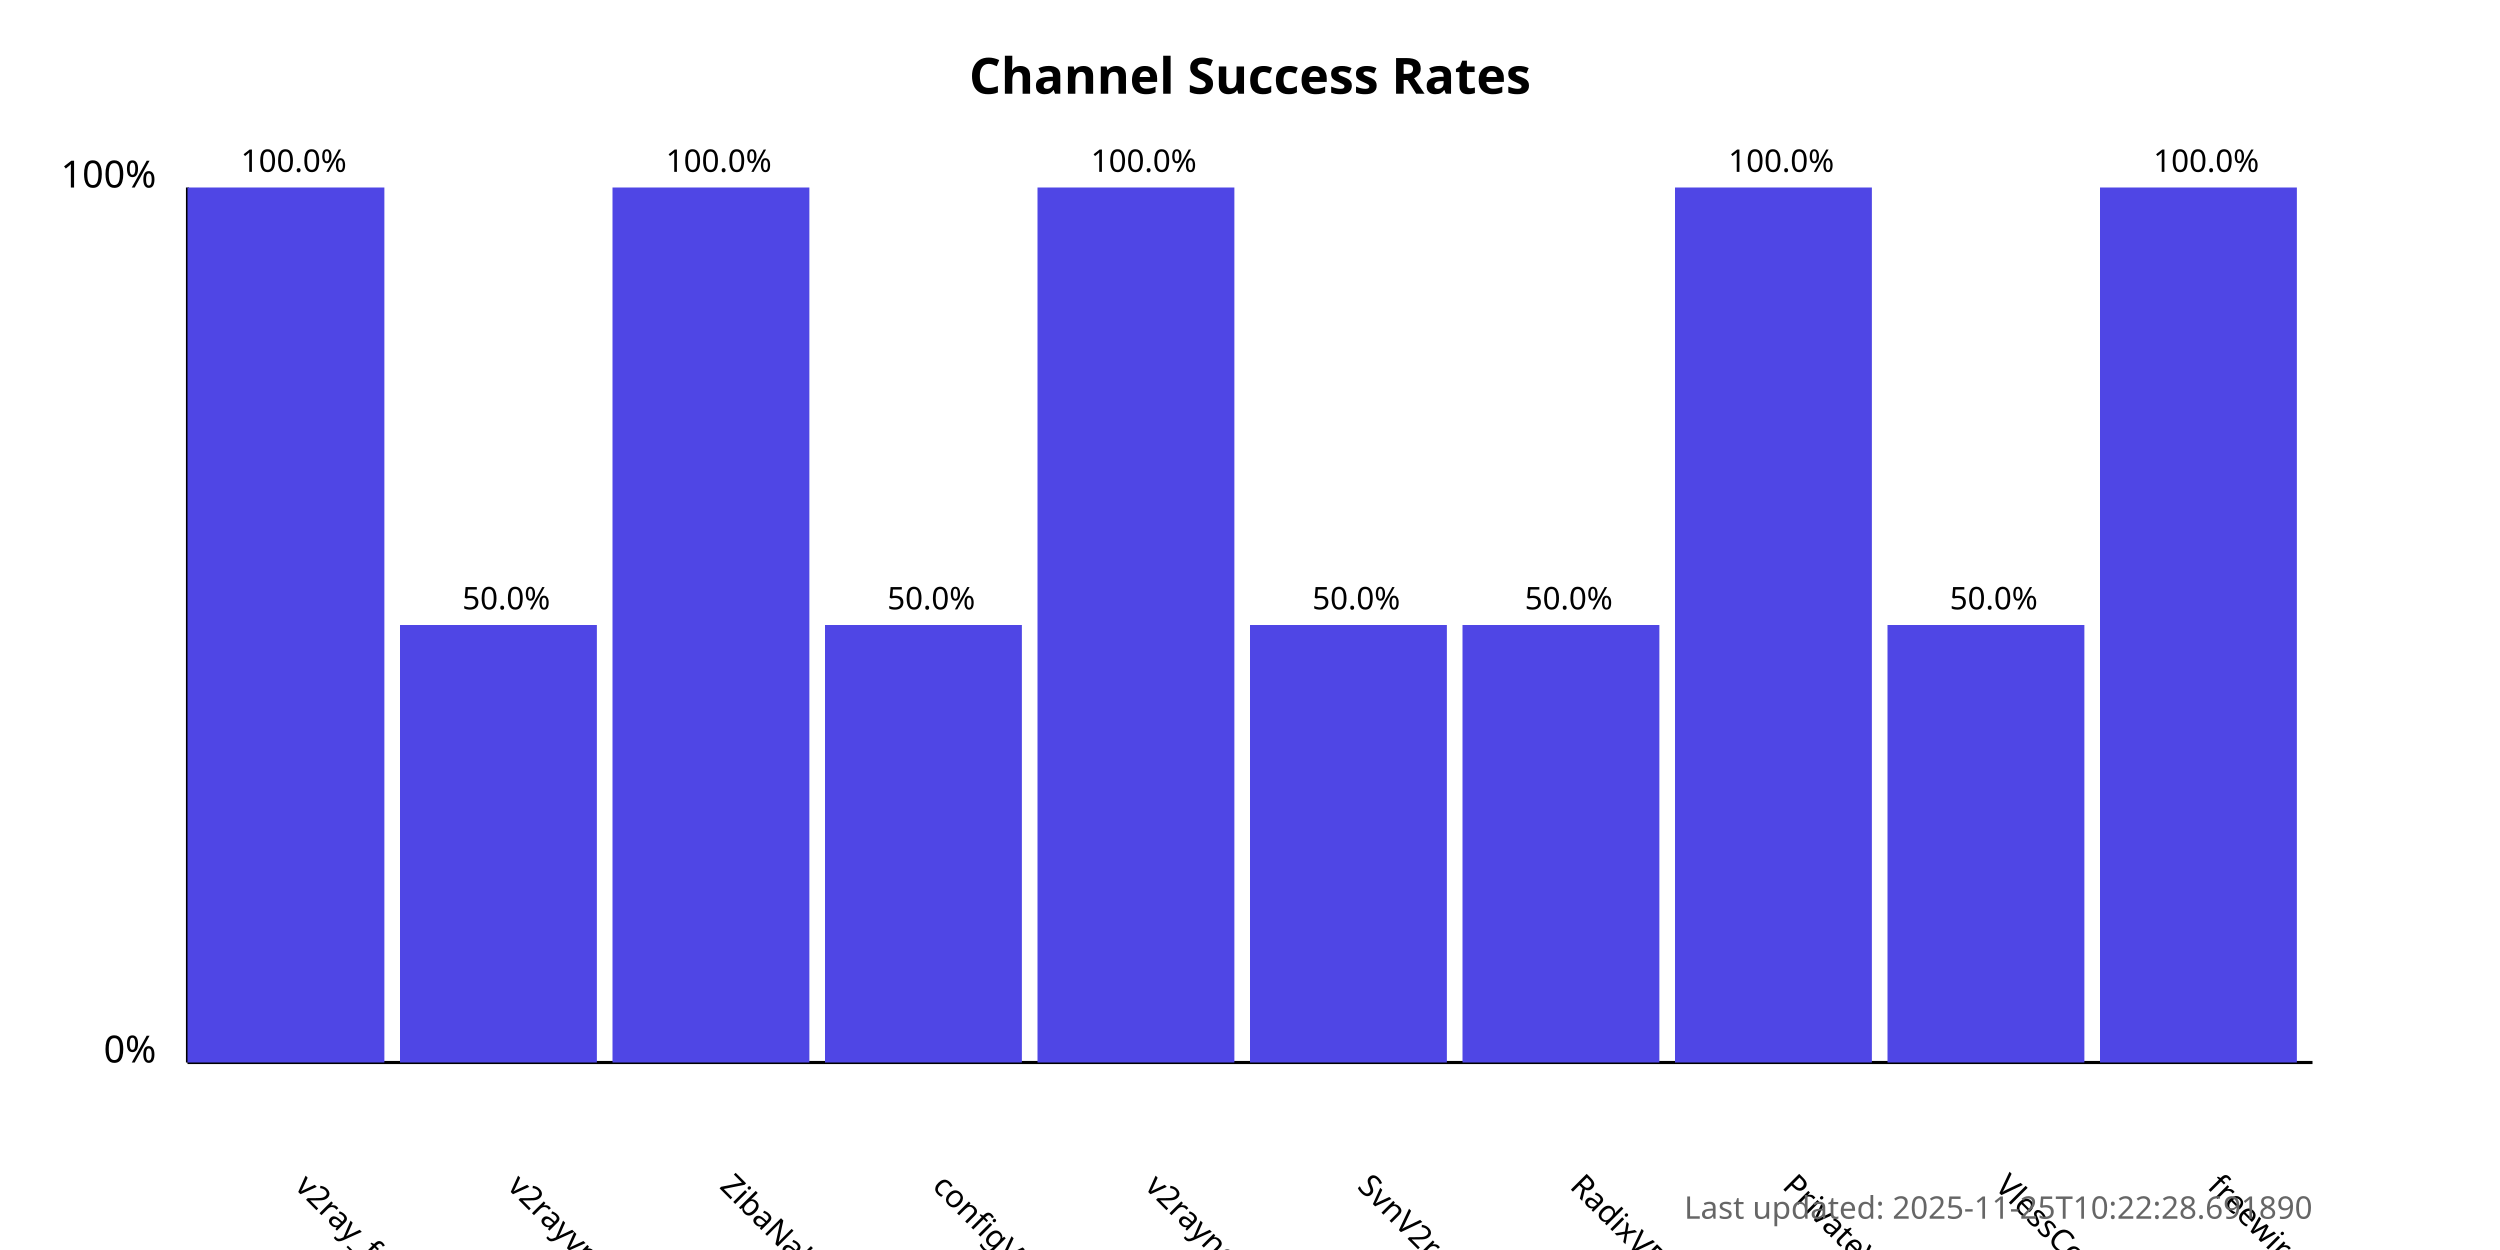
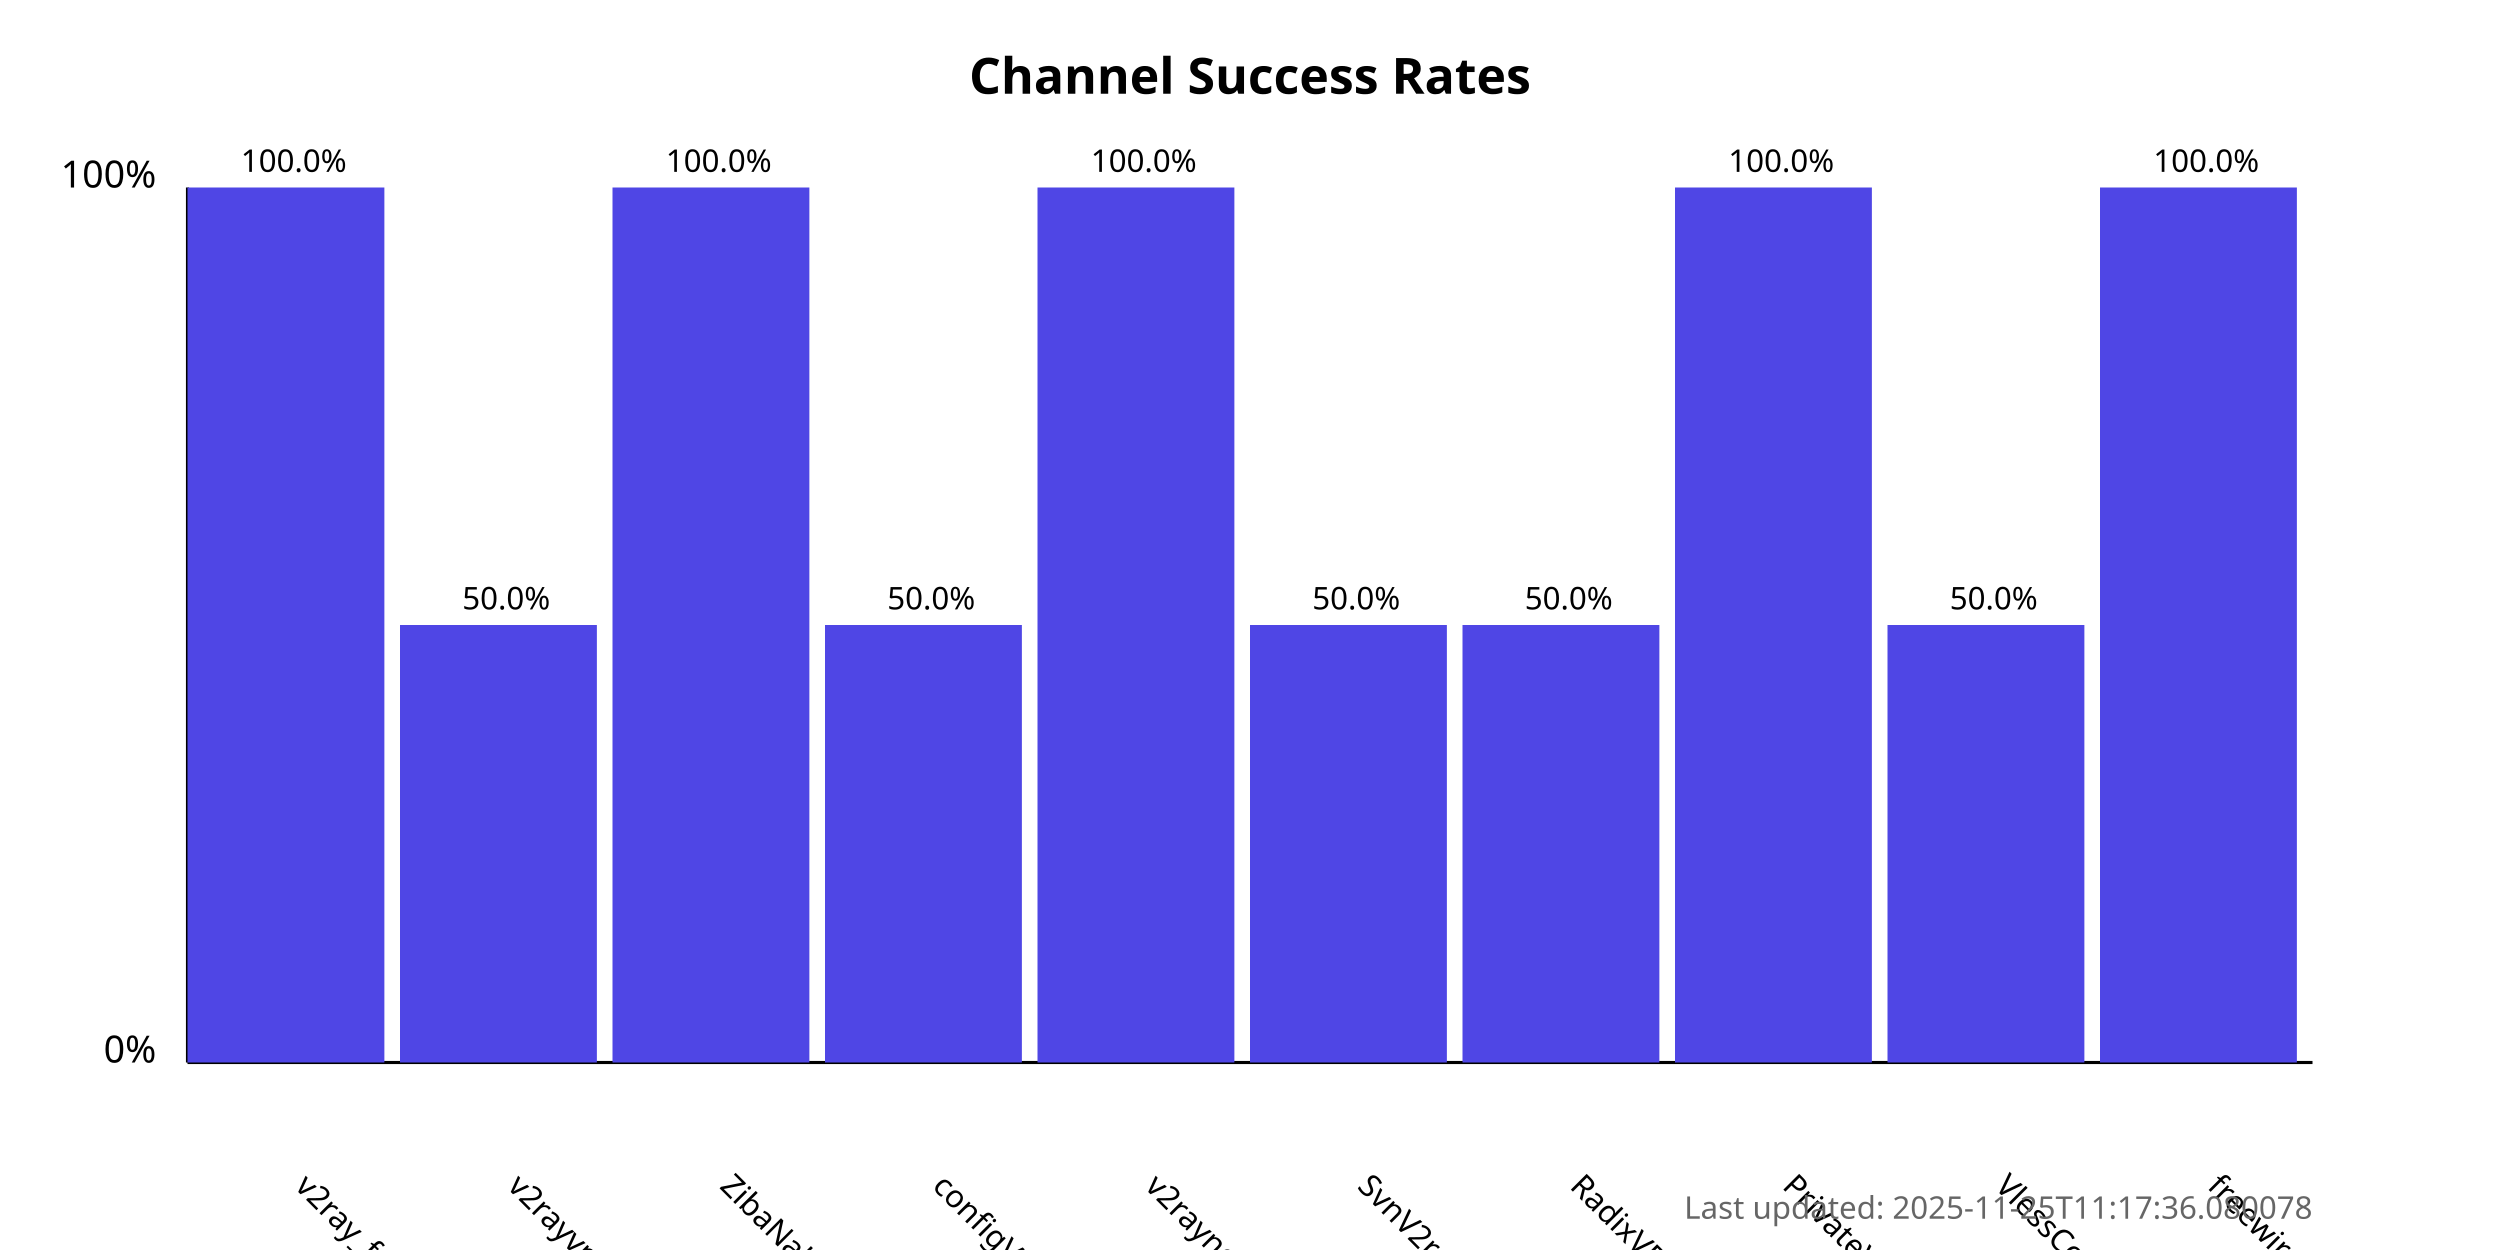
<svg xmlns="http://www.w3.org/2000/svg" width="800" height="400">
  <style>
            .chart-title { font: bold 16px sans-serif; }
            .axis-label { font: 12px sans-serif; }
            .tick-label { font: 10px sans-serif; }
            .bar { fill: #4f46e5; }
            .bar:hover { fill: #6366f1; }
            .timestamp { font: 10px sans-serif; fill: #666; }
        </style>
  <text x="400.0" y="30" text-anchor="middle" class="chart-title">
            Channel Success Rates
        </text>
  <line x1="60" y1="340" x2="60" y2="60" stroke="black" stroke-width="1" />
  <line x1="60" y1="340" x2="740" y2="340" stroke="black" stroke-width="1" />
  <text x="50" y="340" text-anchor="end" class="axis-label">0%</text>
  <text x="50" y="60" text-anchor="end" class="axis-label">100%</text>
  <g>
    <rect x="60" y="60.0" width="63.0" height="280.0" class="bar" />
    <text x="94.0" y="380" transform="rotate(45, 94.0, 380)" text-anchor="start" class="tick-label">
                v2ray_free_conf
            </text>
    <text x="94.0" y="55.0" text-anchor="middle" class="tick-label">
                100.0%
            </text>
  </g>
  <g>
    <rect x="128.0" y="200.0" width="63.0" height="140.0" class="bar" />
    <text x="162.0" y="380" transform="rotate(45, 162.0, 380)" text-anchor="start" class="tick-label">
                v2rayvpno
            </text>
    <text x="162.0" y="195.0" text-anchor="middle" class="tick-label">
                50.0%
            </text>
  </g>
  <g>
    <rect x="196.0" y="60.0" width="63.0" height="280.0" class="bar" />
    <text x="230.0" y="380" transform="rotate(45, 230.0, 380)" text-anchor="start" class="tick-label">
                ZibaNabz
            </text>
    <text x="230.0" y="55.0" text-anchor="middle" class="tick-label">
                100.0%
            </text>
  </g>
  <g>
    <rect x="264.0" y="200.0" width="63.0" height="140.0" class="bar" />
    <text x="298.0" y="380" transform="rotate(45, 298.0, 380)" text-anchor="start" class="tick-label">
                configV2rayForFree
            </text>
    <text x="298.0" y="195.0" text-anchor="middle" class="tick-label">
                50.0%
            </text>
  </g>
  <g>
    <rect x="332.0" y="60.0" width="63.0" height="280.0" class="bar" />
    <text x="366.0" y="380" transform="rotate(45, 366.0, 380)" text-anchor="start" class="tick-label">
                v2rayngvpn
            </text>
    <text x="366.0" y="55.0" text-anchor="middle" class="tick-label">
                100.0%
            </text>
  </g>
  <g>
    <rect x="400.0" y="200.0" width="63.0" height="140.0" class="bar" />
    <text x="434.0" y="380" transform="rotate(45, 434.0, 380)" text-anchor="start" class="tick-label">
                SvnV2ray
            </text>
    <text x="434.0" y="195.0" text-anchor="middle" class="tick-label">
                50.0%
            </text>
  </g>
  <g>
    <rect x="468.0" y="200.0" width="63.0" height="140.0" class="bar" />
    <text x="502.0" y="380" transform="rotate(45, 502.0, 380)" text-anchor="start" class="tick-label">
                RadixVPN
            </text>
    <text x="502.0" y="195.0" text-anchor="middle" class="tick-label">
                50.0%
            </text>
  </g>
  <g>
    <rect x="536.0" y="60.0" width="63.0" height="280.0" class="bar" />
    <text x="570.0" y="380" transform="rotate(45, 570.0, 380)" text-anchor="start" class="tick-label">
                PrivateVPNs
            </text>
    <text x="570.0" y="55.0" text-anchor="middle" class="tick-label">
                100.0%
            </text>
  </g>
  <g>
    <rect x="604.0" y="200.0" width="63.0" height="140.0" class="bar" />
    <text x="638.0" y="380" transform="rotate(45, 638.0, 380)" text-anchor="start" class="tick-label">
                VlessConfig
            </text>
    <text x="638.0" y="195.0" text-anchor="middle" class="tick-label">
                50.0%
            </text>
  </g>
  <g>
    <rect x="672.0" y="60.0" width="63.0" height="280.0" class="bar" />
    <text x="706.0" y="380" transform="rotate(45, 706.0, 380)" text-anchor="start" class="tick-label">
                freewireguard
            </text>
    <text x="706.0" y="55.0" text-anchor="middle" class="tick-label">
                100.0%
            </text>
  </g>
  <text x="740" y="390" text-anchor="end" class="timestamp">
-             Last updated: 2025-11-25T10:22:28.691890
+             Last updated: 2025-11-25T11:17:36.080078
        </text>
</svg>
